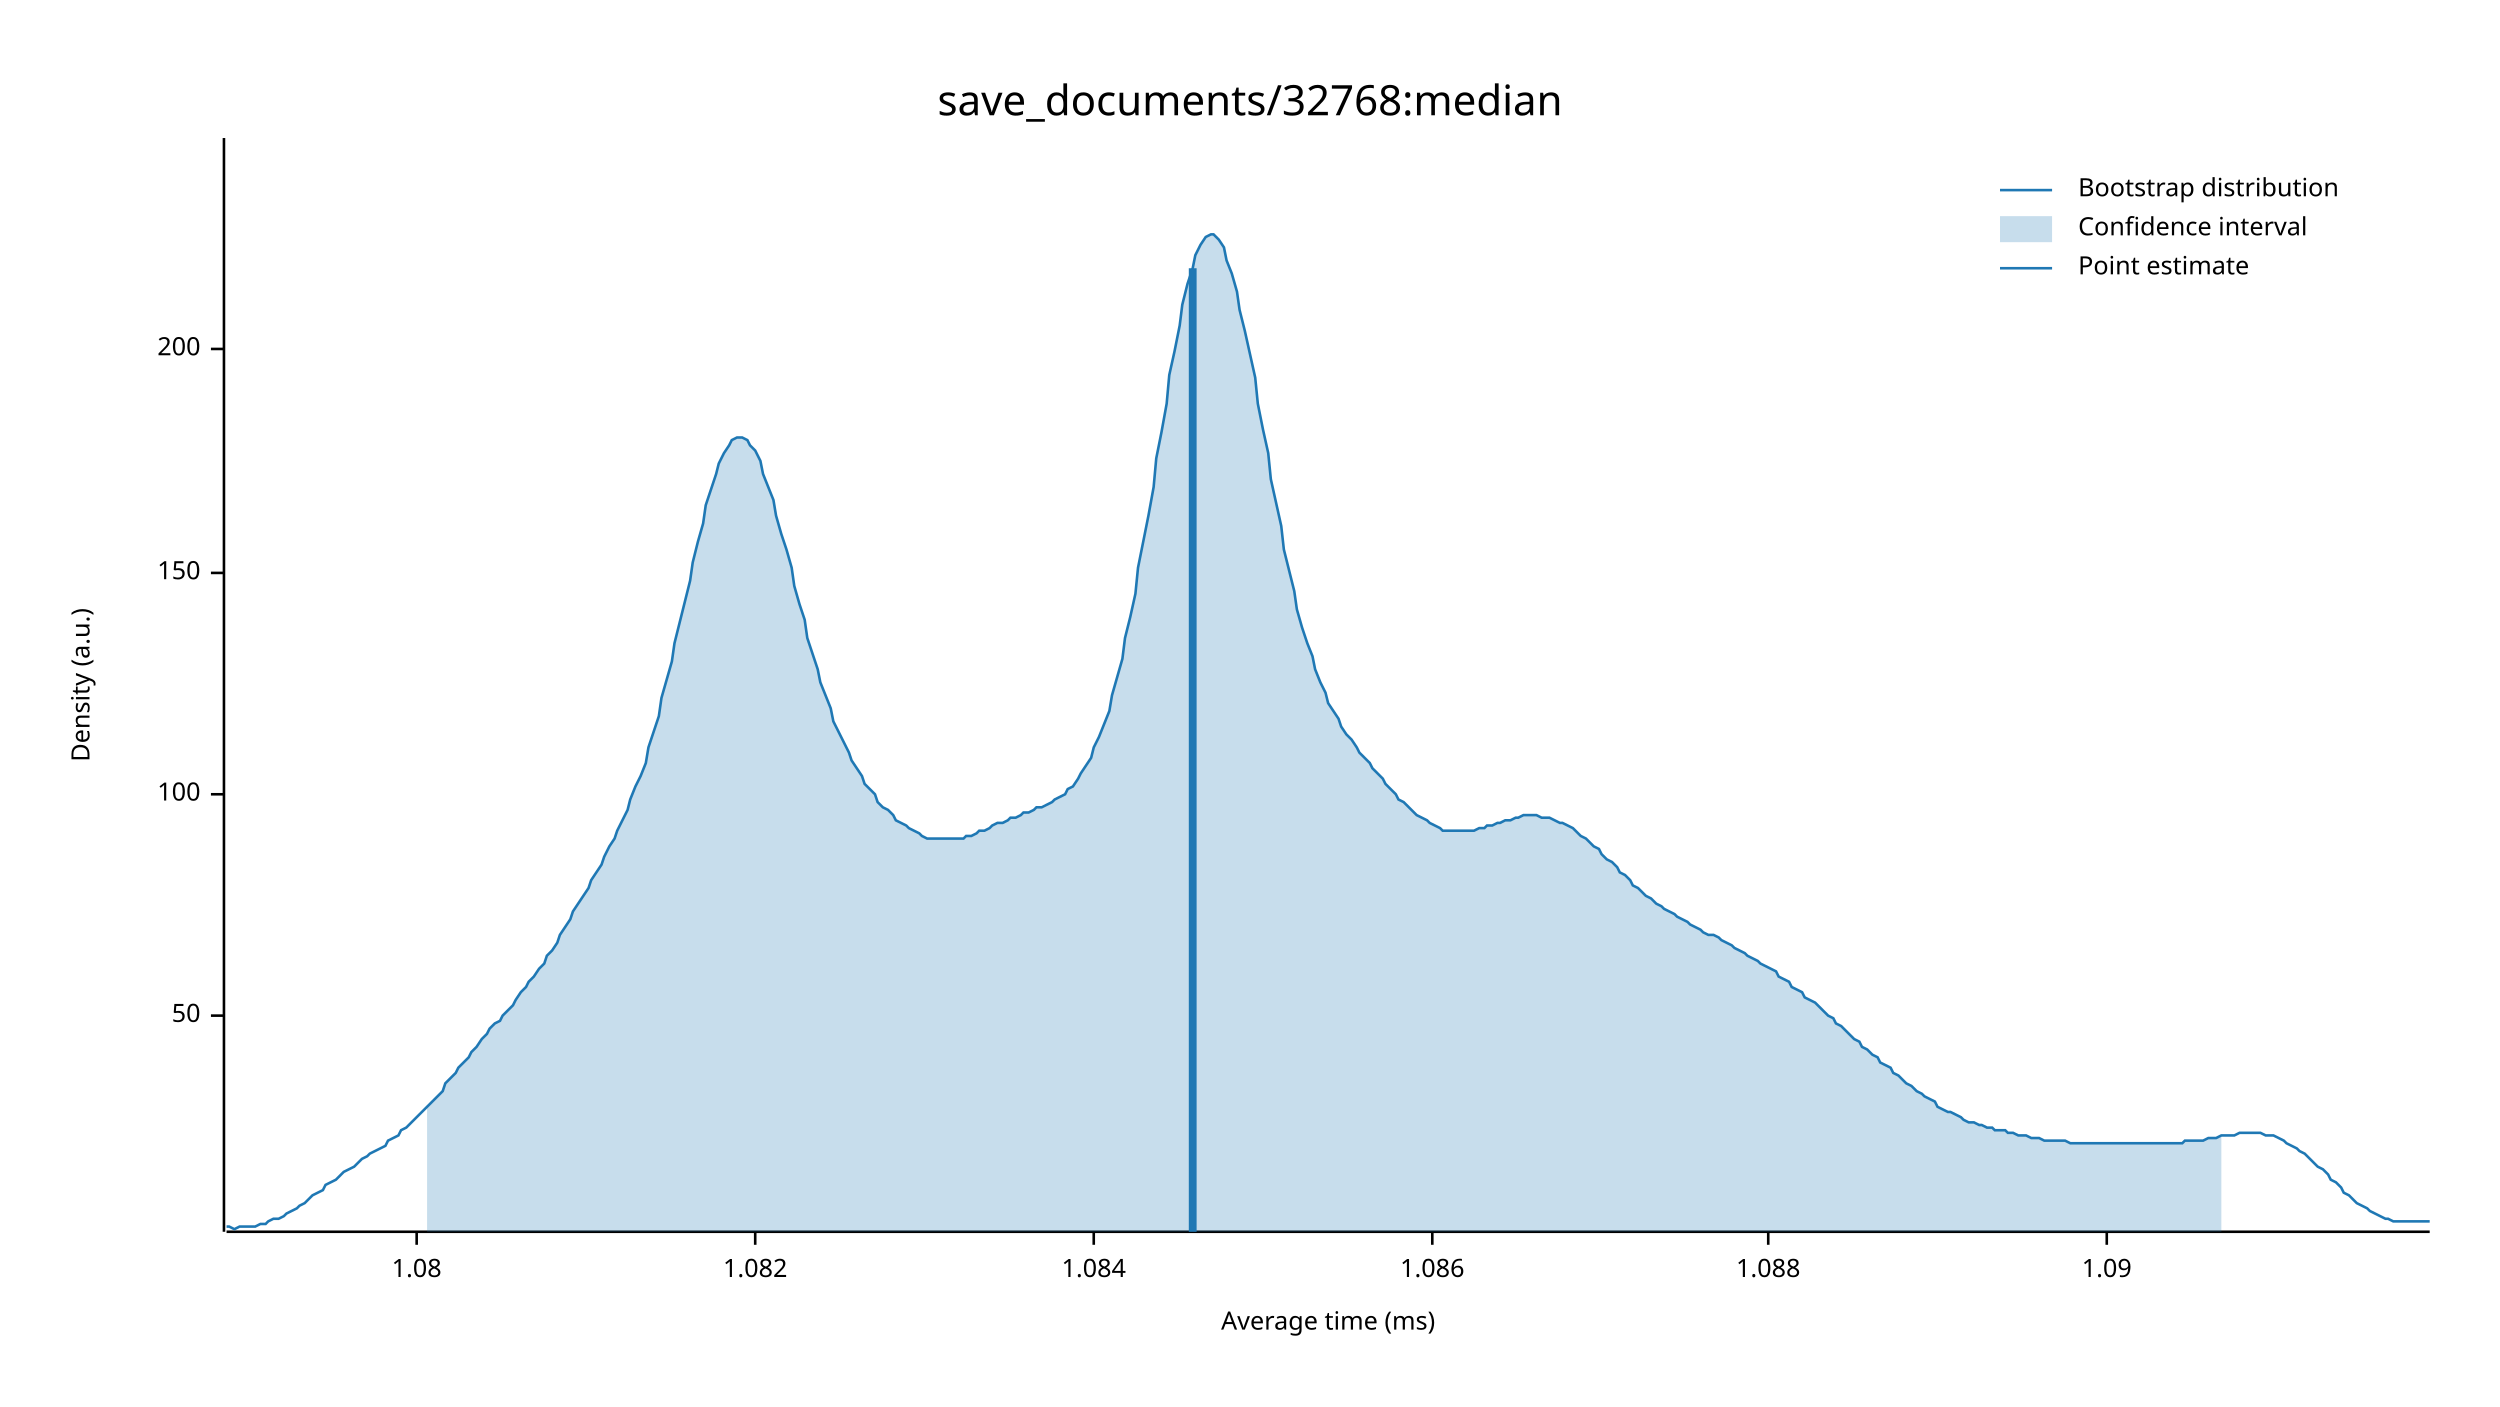
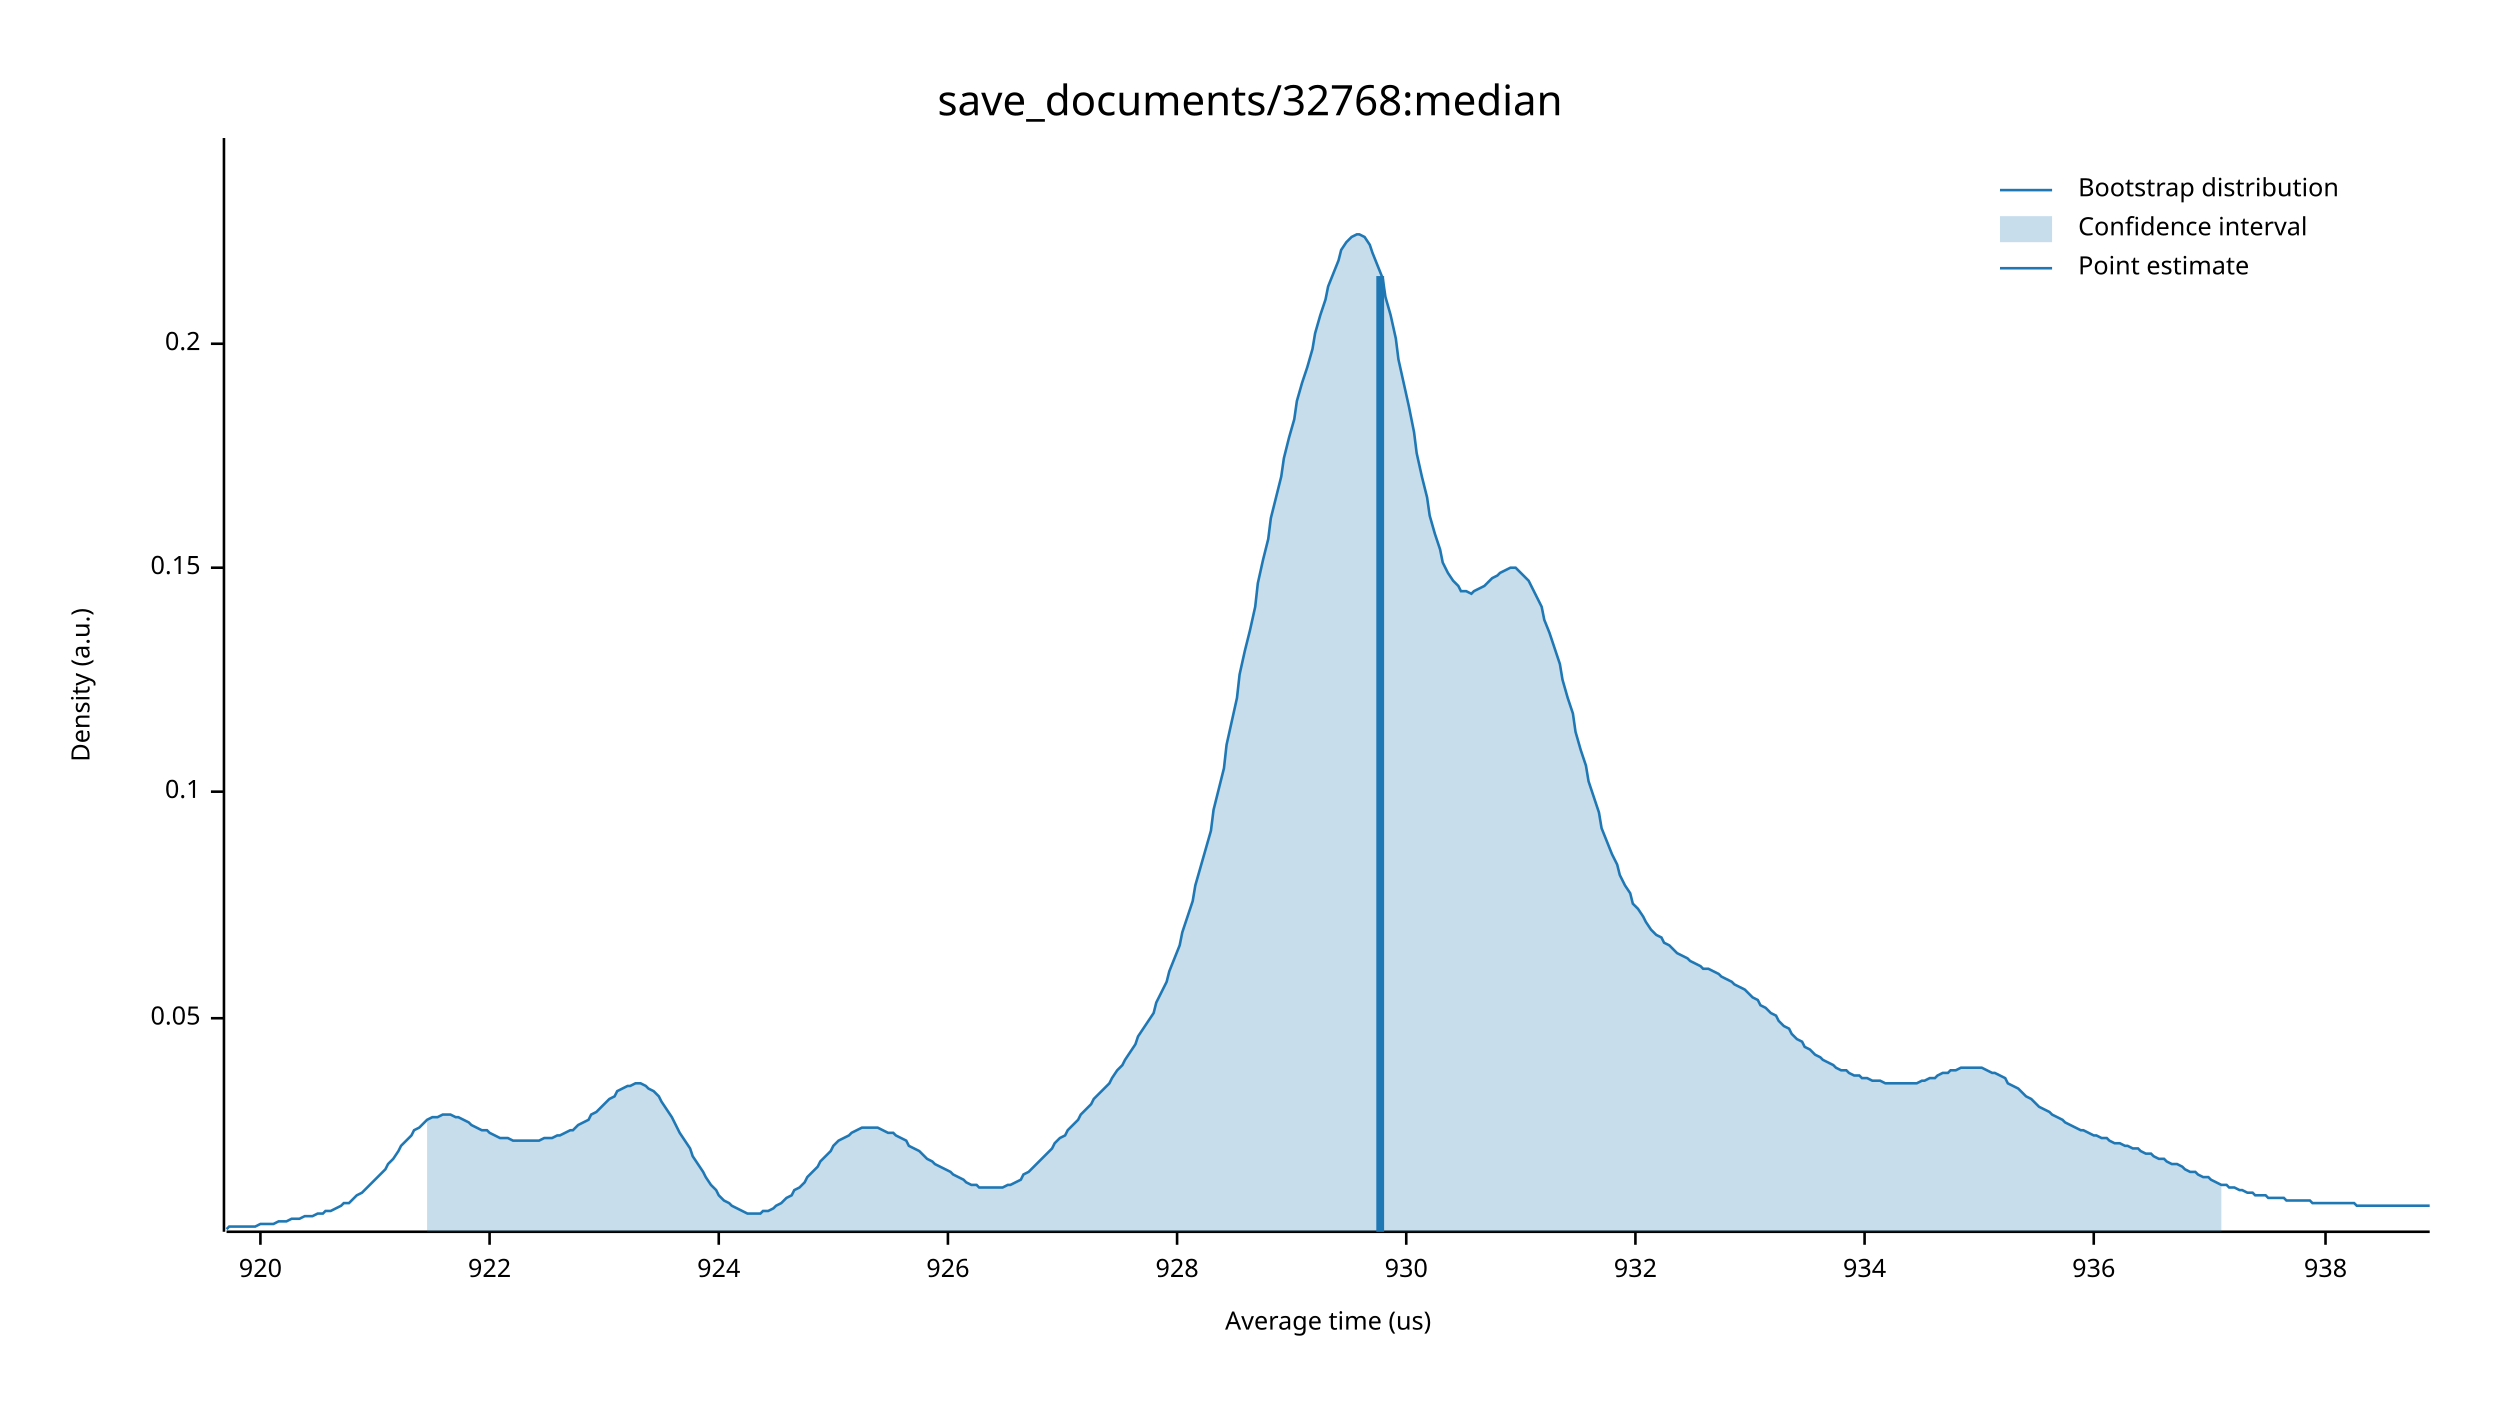
<svg xmlns="http://www.w3.org/2000/svg" width="960" height="540" viewBox="0 0 960 540">
  <text x="480" y="32" dy="0.76em" text-anchor="middle" font-family="sans-serif" font-size="16.129" opacity="1" fill="#000000">
save_documents/32768:median
</text>
  <text x="27" y="263" dy="0.76em" text-anchor="middle" font-family="sans-serif" font-size="9.677" opacity="1" fill="#000000" transform="rotate(270, 27, 263)">
Density (a.u.)
</text>
  <text x="510" y="513" dy="-0.5ex" text-anchor="middle" font-family="sans-serif" font-size="9.677" opacity="1" fill="#000000">
- Average time (ms)
+ Average time (us)
</text>
  <polyline fill="none" opacity="1" stroke="#000000" stroke-width="1" points="86,53 86,473 " />
-   <text x="77" y="390" dy="0.5ex" text-anchor="end" font-family="sans-serif" font-size="9.677" opacity="1" fill="#000000">
- 50
+   <text x="77" y="391" dy="0.5ex" text-anchor="end" font-family="sans-serif" font-size="9.677" opacity="1" fill="#000000">
+ 0.05
</text>
-   <polyline fill="none" opacity="1" stroke="#000000" stroke-width="1" points="81,390 86,390 " />
-   <text x="77" y="305" dy="0.5ex" text-anchor="end" font-family="sans-serif" font-size="9.677" opacity="1" fill="#000000">
- 100
+   <polyline fill="none" opacity="1" stroke="#000000" stroke-width="1" points="81,391 86,391 " />
+   <text x="77" y="304" dy="0.5ex" text-anchor="end" font-family="sans-serif" font-size="9.677" opacity="1" fill="#000000">
+ 0.1
</text>
-   <polyline fill="none" opacity="1" stroke="#000000" stroke-width="1" points="81,305 86,305 " />
-   <text x="77" y="220" dy="0.5ex" text-anchor="end" font-family="sans-serif" font-size="9.677" opacity="1" fill="#000000">
- 150
+   <polyline fill="none" opacity="1" stroke="#000000" stroke-width="1" points="81,304 86,304 " />
+   <text x="77" y="218" dy="0.5ex" text-anchor="end" font-family="sans-serif" font-size="9.677" opacity="1" fill="#000000">
+ 0.15
</text>
-   <polyline fill="none" opacity="1" stroke="#000000" stroke-width="1" points="81,220 86,220 " />
-   <text x="77" y="134" dy="0.5ex" text-anchor="end" font-family="sans-serif" font-size="9.677" opacity="1" fill="#000000">
- 200
+   <polyline fill="none" opacity="1" stroke="#000000" stroke-width="1" points="81,218 86,218 " />
+   <text x="77" y="132" dy="0.5ex" text-anchor="end" font-family="sans-serif" font-size="9.677" opacity="1" fill="#000000">
+ 0.2
</text>
-   <polyline fill="none" opacity="1" stroke="#000000" stroke-width="1" points="81,134 86,134 " />
+   <polyline fill="none" opacity="1" stroke="#000000" stroke-width="1" points="81,132 86,132 " />
  <polyline fill="none" opacity="1" stroke="#000000" stroke-width="1" points="87,473 933,473 " />
-   <text x="160" y="483" dy="0.76em" text-anchor="middle" font-family="sans-serif" font-size="9.677" opacity="1" fill="#000000">
- 1.08
+   <text x="100" y="483" dy="0.76em" text-anchor="middle" font-family="sans-serif" font-size="9.677" opacity="1" fill="#000000">
+ 920
</text>
-   <polyline fill="none" opacity="1" stroke="#000000" stroke-width="1" points="160,473 160,478 " />
-   <text x="290" y="483" dy="0.76em" text-anchor="middle" font-family="sans-serif" font-size="9.677" opacity="1" fill="#000000">
- 1.082
+   <polyline fill="none" opacity="1" stroke="#000000" stroke-width="1" points="100,473 100,478 " />
+   <text x="188" y="483" dy="0.76em" text-anchor="middle" font-family="sans-serif" font-size="9.677" opacity="1" fill="#000000">
+ 922
</text>
-   <polyline fill="none" opacity="1" stroke="#000000" stroke-width="1" points="290,473 290,478 " />
-   <text x="420" y="483" dy="0.76em" text-anchor="middle" font-family="sans-serif" font-size="9.677" opacity="1" fill="#000000">
- 1.084
+   <polyline fill="none" opacity="1" stroke="#000000" stroke-width="1" points="188,473 188,478 " />
+   <text x="276" y="483" dy="0.76em" text-anchor="middle" font-family="sans-serif" font-size="9.677" opacity="1" fill="#000000">
+ 924
</text>
-   <polyline fill="none" opacity="1" stroke="#000000" stroke-width="1" points="420,473 420,478 " />
-   <text x="550" y="483" dy="0.76em" text-anchor="middle" font-family="sans-serif" font-size="9.677" opacity="1" fill="#000000">
- 1.086
+   <polyline fill="none" opacity="1" stroke="#000000" stroke-width="1" points="276,473 276,478 " />
+   <text x="364" y="483" dy="0.76em" text-anchor="middle" font-family="sans-serif" font-size="9.677" opacity="1" fill="#000000">
+ 926
</text>
-   <polyline fill="none" opacity="1" stroke="#000000" stroke-width="1" points="550,473 550,478 " />
-   <text x="679" y="483" dy="0.76em" text-anchor="middle" font-family="sans-serif" font-size="9.677" opacity="1" fill="#000000">
- 1.088
+   <polyline fill="none" opacity="1" stroke="#000000" stroke-width="1" points="364,473 364,478 " />
+   <text x="452" y="483" dy="0.76em" text-anchor="middle" font-family="sans-serif" font-size="9.677" opacity="1" fill="#000000">
+ 928
</text>
-   <polyline fill="none" opacity="1" stroke="#000000" stroke-width="1" points="679,473 679,478 " />
-   <text x="809" y="483" dy="0.76em" text-anchor="middle" font-family="sans-serif" font-size="9.677" opacity="1" fill="#000000">
- 1.09
+   <polyline fill="none" opacity="1" stroke="#000000" stroke-width="1" points="452,473 452,478 " />
+   <text x="540" y="483" dy="0.76em" text-anchor="middle" font-family="sans-serif" font-size="9.677" opacity="1" fill="#000000">
+ 930
</text>
-   <polyline fill="none" opacity="1" stroke="#000000" stroke-width="1" points="809,473 809,478 " />
-   <polyline fill="none" opacity="1" stroke="#1F78B4" stroke-width="1" points="87,471 88,471 90,472 92,471 93,471 95,471 97,471 98,471 100,470 102,470 103,469 105,468 107,468 109,467 110,466 112,465 114,464 115,463 117,462 119,460 120,459 122,458 124,457 125,455 127,454 129,453 131,451 132,450 134,449 136,448 137,447 139,445 141,444 142,443 144,442 146,441 148,440 149,438 151,437 153,436 154,434 156,433 158,431 159,430 161,428 163,426 164,425 166,423 168,421 170,419 171,416 173,414 175,412 176,410 178,408 180,406 181,404 183,402 185,399 187,397 188,395 190,393 192,392 193,390 195,388 197,386 198,384 200,381 202,379 203,377 205,375 207,372 209,370 210,367 212,365 214,362 215,359 217,356 219,353 220,350 222,347 224,344 226,341 227,338 229,335 231,332 232,329 234,325 236,322 237,319 239,315 241,311 242,307 244,302 246,298 248,293 249,287 251,281 253,275 254,268 256,261 258,254 259,247 261,239 263,231 265,223 266,216 268,208 270,201 271,194 273,188 275,182 276,178 278,174 280,171 281,169 283,168 285,168 287,169 288,171 290,173 292,177 293,182 295,187 297,192 298,198 300,205 302,211 304,218 305,225 307,232 309,238 310,245 312,251 314,257 315,262 317,267 319,272 320,277 322,281 324,285 326,289 327,292 329,295 331,298 332,301 334,303 336,305 337,308 339,310 341,311 343,313 344,315 346,316 348,317 349,318 351,319 353,320 354,321 356,322 358,322 359,322 361,322 363,322 365,322 366,322 368,322 370,322 371,321 373,321 375,320 376,319 378,319 380,318 381,317 383,316 385,316 387,315 388,314 390,314 392,313 393,312 395,312 397,311 398,310 400,310 402,309 404,308 405,307 407,306 409,305 410,303 412,302 414,299 415,297 417,294 419,291 420,287 422,283 424,278 426,273 427,267 429,260 431,253 432,245 434,237 436,228 437,218 439,208 441,198 443,187 444,176 446,166 448,155 449,144 451,135 453,125 454,117 456,109 458,103 459,98 461,94 463,91 465,90 466,90 468,92 470,95 471,100 473,105 475,112 476,119 478,127 480,136 482,145 483,155 485,165 487,174 488,184 490,193 492,202 493,211 495,219 497,227 498,234 500,241 502,247 504,252 505,257 507,262 509,266 510,270 512,273 514,276 515,279 517,282 519,284 521,287 522,289 524,291 526,293 527,295 529,297 531,299 532,301 534,303 536,305 537,307 539,308 541,310 543,312 544,313 546,314 548,315 549,316 551,317 553,318 554,319 556,319 558,319 560,319 561,319 563,319 565,319 566,319 568,318 570,318 571,317 573,317 575,316 576,316 578,315 580,315 582,314 583,314 585,313 587,313 588,313 590,313 592,314 593,314 595,314 597,315 599,316 600,316 602,317 604,318 605,319 607,321 609,322 610,323 612,325 614,326 615,328 617,330 619,331 621,333 622,335 624,336 626,338 627,340 629,341 631,343 632,344 634,345 636,347 638,348 639,349 641,350 643,351 644,352 646,353 648,354 649,355 651,356 653,357 654,358 656,359 658,359 660,360 661,361 663,362 665,363 666,364 668,365 670,366 671,367 673,368 675,369 676,370 678,371 680,372 682,373 683,375 685,376 687,377 688,379 690,380 692,381 693,383 695,384 697,385 699,387 700,388 702,390 704,391 705,393 707,394 709,396 710,397 712,399 714,400 715,402 717,403 719,405 721,406 722,408 724,409 726,410 727,412 729,413 731,415 732,416 734,417 736,419 738,420 739,421 741,422 743,423 744,425 746,426 748,427 749,427 751,428 753,429 754,430 756,431 758,431 760,432 761,432 763,433 765,433 766,434 768,434 770,434 771,435 773,435 775,436 777,436 778,436 780,437 782,437 783,437 785,438 787,438 788,438 790,438 792,438 793,438 795,439 797,439 799,439 800,439 802,439 804,439 805,439 807,439 809,439 810,439 812,439 814,439 816,439 817,439 819,439 821,439 822,439 824,439 826,439 827,439 829,439 831,439 832,439 834,439 836,439 838,439 839,438 841,438 843,438 844,438 846,438 848,437 849,437 851,437 853,436 855,436 856,436 858,436 860,435 861,435 863,435 865,435 866,435 868,435 870,436 871,436 873,436 875,437 877,438 878,439 880,440 882,441 883,442 885,443 887,445 888,446 890,448 892,449 894,451 895,453 897,454 899,456 900,458 902,459 904,461 905,462 907,463 909,464 910,465 912,466 914,467 916,468 917,468 919,469 921,469 922,469 924,469 926,469 927,469 929,469 931,469 933,469 " />
-   <polygon opacity="0.25" fill="#1F78B4" points="164,425 166,423 168,421 170,419 171,416 173,414 175,412 176,410 178,408 180,406 181,404 183,402 185,399 187,397 188,395 190,393 192,392 193,390 195,388 197,386 198,384 200,381 202,379 203,377 205,375 207,372 209,370 210,367 212,365 214,362 215,359 217,356 219,353 220,350 222,347 224,344 226,341 227,338 229,335 231,332 232,329 234,325 236,322 237,319 239,315 241,311 242,307 244,302 246,298 248,293 249,287 251,281 253,275 254,268 256,261 258,254 259,247 261,239 263,231 265,223 266,216 268,208 270,201 271,194 273,188 275,182 276,178 278,174 280,171 281,169 283,168 285,168 287,169 288,171 290,173 292,177 293,182 295,187 297,192 298,198 300,205 302,211 304,218 305,225 307,232 309,238 310,245 312,251 314,257 315,262 317,267 319,272 320,277 322,281 324,285 326,289 327,292 329,295 331,298 332,301 334,303 336,305 337,308 339,310 341,311 343,313 344,315 346,316 348,317 349,318 351,319 353,320 354,321 356,322 358,322 359,322 361,322 363,322 365,322 366,322 368,322 370,322 371,321 373,321 375,320 376,319 378,319 380,318 381,317 383,316 385,316 387,315 388,314 390,314 392,313 393,312 395,312 397,311 398,310 400,310 402,309 404,308 405,307 407,306 409,305 410,303 412,302 414,299 415,297 417,294 419,291 420,287 422,283 424,278 426,273 427,267 429,260 431,253 432,245 434,237 436,228 437,218 439,208 441,198 443,187 444,176 446,166 448,155 449,144 451,135 453,125 454,117 456,109 458,103 459,98 461,94 463,91 465,90 466,90 468,92 470,95 471,100 473,105 475,112 476,119 478,127 480,136 482,145 483,155 485,165 487,174 488,184 490,193 492,202 493,211 495,219 497,227 498,234 500,241 502,247 504,252 505,257 507,262 509,266 510,270 512,273 514,276 515,279 517,282 519,284 521,287 522,289 524,291 526,293 527,295 529,297 531,299 532,301 534,303 536,305 537,307 539,308 541,310 543,312 544,313 546,314 548,315 549,316 551,317 553,318 554,319 556,319 558,319 560,319 561,319 563,319 565,319 566,319 568,318 570,318 571,317 573,317 575,316 576,316 578,315 580,315 582,314 583,314 585,313 587,313 588,313 590,313 592,314 593,314 595,314 597,315 599,316 600,316 602,317 604,318 605,319 607,321 609,322 610,323 612,325 614,326 615,328 617,330 619,331 621,333 622,335 624,336 626,338 627,340 629,341 631,343 632,344 634,345 636,347 638,348 639,349 641,350 643,351 644,352 646,353 648,354 649,355 651,356 653,357 654,358 656,359 658,359 660,360 661,361 663,362 665,363 666,364 668,365 670,366 671,367 673,368 675,369 676,370 678,371 680,372 682,373 683,375 685,376 687,377 688,379 690,380 692,381 693,383 695,384 697,385 699,387 700,388 702,390 704,391 705,393 707,394 709,396 710,397 712,399 714,400 715,402 717,403 719,405 721,406 722,408 724,409 726,410 727,412 729,413 731,415 732,416 734,417 736,419 738,420 739,421 741,422 743,423 744,425 746,426 748,427 749,427 751,428 753,429 754,430 756,431 758,431 760,432 761,432 763,433 765,433 766,434 768,434 770,434 771,435 773,435 775,436 777,436 778,436 780,437 782,437 783,437 785,438 787,438 788,438 790,438 792,438 793,438 795,439 797,439 799,439 800,439 802,439 804,439 805,439 807,439 809,439 810,439 812,439 814,439 816,439 817,439 819,439 821,439 822,439 824,439 826,439 827,439 829,439 831,439 832,439 834,439 836,439 838,439 839,438 841,438 843,438 844,438 846,438 848,437 849,437 851,437 853,436 853,473 164,473 " />
-   <polyline fill="none" opacity="1" stroke="#1F78B4" stroke-width="3" points="458,473 458,103 " />
+   <polyline fill="none" opacity="1" stroke="#000000" stroke-width="1" points="540,473 540,478 " />
+   <text x="628" y="483" dy="0.76em" text-anchor="middle" font-family="sans-serif" font-size="9.677" opacity="1" fill="#000000">
+ 932
+ </text>
+   <polyline fill="none" opacity="1" stroke="#000000" stroke-width="1" points="628,473 628,478 " />
+   <text x="716" y="483" dy="0.76em" text-anchor="middle" font-family="sans-serif" font-size="9.677" opacity="1" fill="#000000">
+ 934
+ </text>
+   <polyline fill="none" opacity="1" stroke="#000000" stroke-width="1" points="716,473 716,478 " />
+   <text x="804" y="483" dy="0.76em" text-anchor="middle" font-family="sans-serif" font-size="9.677" opacity="1" fill="#000000">
+ 936
+ </text>
+   <polyline fill="none" opacity="1" stroke="#000000" stroke-width="1" points="804,473 804,478 " />
+   <text x="893" y="483" dy="0.76em" text-anchor="middle" font-family="sans-serif" font-size="9.677" opacity="1" fill="#000000">
+ 938
+ </text>
+   <polyline fill="none" opacity="1" stroke="#000000" stroke-width="1" points="893,473 893,478 " />
+   <polyline fill="none" opacity="1" stroke="#1F78B4" stroke-width="1" points="87,472 88,471 90,471 92,471 93,471 95,471 97,471 98,471 100,470 102,470 103,470 105,470 107,469 109,469 110,469 112,468 114,468 115,468 117,467 119,467 120,467 122,466 124,466 125,465 127,465 129,464 131,463 132,462 134,462 136,460 137,459 139,458 141,456 142,455 144,453 146,451 148,449 149,447 151,445 153,442 154,440 156,438 158,436 159,434 161,433 163,431 164,430 166,429 168,429 170,428 171,428 173,428 175,429 176,429 178,430 180,431 181,432 183,433 185,434 187,434 188,435 190,436 192,437 193,437 195,437 197,438 198,438 200,438 202,438 203,438 205,438 207,438 209,437 210,437 212,437 214,436 215,436 217,435 219,434 220,434 222,432 224,431 226,430 227,428 229,427 231,425 232,424 234,422 236,421 237,419 239,418 241,417 242,417 244,416 246,416 248,417 249,418 251,419 253,421 254,423 256,426 258,429 259,431 261,435 263,438 265,441 266,444 268,447 270,450 271,452 273,455 275,457 276,459 278,461 280,462 281,463 283,464 285,465 287,466 288,466 290,466 292,466 293,465 295,465 297,464 298,463 300,462 302,460 304,459 305,457 307,456 309,454 310,452 312,450 314,448 315,446 317,444 319,442 320,440 322,438 324,437 326,436 327,435 329,434 331,433 332,433 334,433 336,433 337,433 339,434 341,435 343,435 344,436 346,437 348,438 349,440 351,441 353,442 354,443 356,445 358,446 359,447 361,448 363,449 365,450 366,451 368,452 370,453 371,454 373,455 375,455 376,456 378,456 380,456 381,456 383,456 385,456 387,455 388,455 390,454 392,453 393,451 395,450 397,448 398,447 400,445 402,443 404,441 405,439 407,437 409,436 410,434 412,432 414,430 415,428 417,426 419,424 420,422 422,420 424,418 426,416 427,414 429,411 431,409 432,407 434,404 436,401 437,398 439,395 441,392 443,389 444,385 446,381 448,377 449,373 451,368 453,363 454,358 456,352 458,346 459,340 461,333 463,326 465,319 466,311 468,303 470,295 471,286 473,277 475,268 476,259 478,250 480,242 482,233 483,224 485,215 487,207 488,199 490,191 492,183 493,176 495,168 497,161 498,154 500,147 502,141 504,134 505,128 507,121 509,115 510,110 512,105 514,100 515,96 517,93 519,91 521,90 522,90 524,91 526,94 527,97 529,102 531,107 532,114 534,121 536,130 537,138 539,147 541,156 543,166 544,174 546,183 548,191 549,198 551,205 553,211 554,216 556,220 558,223 560,225 561,227 563,227 565,228 566,227 568,226 570,225 571,224 573,222 575,221 576,220 578,219 580,218 582,218 583,219 585,221 587,223 588,225 590,229 592,233 593,238 595,243 597,249 599,255 600,261 602,268 604,274 605,281 607,288 609,294 610,300 612,306 614,312 615,318 617,323 619,328 621,332 622,336 624,340 626,343 627,347 629,349 631,352 632,354 634,357 636,359 638,360 639,362 641,363 643,365 644,366 646,367 648,368 649,369 651,370 653,371 654,372 656,372 658,373 660,374 661,375 663,376 665,377 666,378 668,379 670,380 671,381 673,383 675,384 676,386 678,387 680,389 682,390 683,392 685,394 687,395 688,397 690,399 692,400 693,402 695,403 697,405 699,406 700,407 702,408 704,409 705,410 707,411 709,411 710,412 712,413 714,413 715,414 717,414 719,415 721,415 722,415 724,416 726,416 727,416 729,416 731,416 732,416 734,416 736,416 738,415 739,415 741,414 743,414 744,413 746,412 748,412 749,411 751,411 753,410 754,410 756,410 758,410 760,410 761,410 763,411 765,412 766,412 768,413 770,414 771,416 773,417 775,418 777,420 778,421 780,422 782,424 783,425 785,426 787,427 788,428 790,429 792,430 793,431 795,432 797,433 799,434 800,434 802,435 804,436 805,436 807,437 809,437 810,438 812,439 814,439 816,440 817,440 819,441 821,441 822,442 824,443 826,443 827,444 829,445 831,445 832,446 834,447 836,447 838,448 839,449 841,450 843,450 844,451 846,452 848,452 849,453 851,454 853,455 855,455 856,456 858,456 860,457 861,457 863,458 865,458 866,459 868,459 870,459 871,460 873,460 875,460 877,460 878,461 880,461 882,461 883,461 885,461 887,461 888,462 890,462 892,462 894,462 895,462 897,462 899,462 900,462 902,462 904,462 905,463 907,463 909,463 910,463 912,463 914,463 916,463 917,463 919,463 921,463 922,463 924,463 926,463 927,463 929,463 931,463 933,463 " />
+   <polygon opacity="0.25" fill="#1F78B4" points="164,430 166,429 168,429 170,428 171,428 173,428 175,429 176,429 178,430 180,431 181,432 183,433 185,434 187,434 188,435 190,436 192,437 193,437 195,437 197,438 198,438 200,438 202,438 203,438 205,438 207,438 209,437 210,437 212,437 214,436 215,436 217,435 219,434 220,434 222,432 224,431 226,430 227,428 229,427 231,425 232,424 234,422 236,421 237,419 239,418 241,417 242,417 244,416 246,416 248,417 249,418 251,419 253,421 254,423 256,426 258,429 259,431 261,435 263,438 265,441 266,444 268,447 270,450 271,452 273,455 275,457 276,459 278,461 280,462 281,463 283,464 285,465 287,466 288,466 290,466 292,466 293,465 295,465 297,464 298,463 300,462 302,460 304,459 305,457 307,456 309,454 310,452 312,450 314,448 315,446 317,444 319,442 320,440 322,438 324,437 326,436 327,435 329,434 331,433 332,433 334,433 336,433 337,433 339,434 341,435 343,435 344,436 346,437 348,438 349,440 351,441 353,442 354,443 356,445 358,446 359,447 361,448 363,449 365,450 366,451 368,452 370,453 371,454 373,455 375,455 376,456 378,456 380,456 381,456 383,456 385,456 387,455 388,455 390,454 392,453 393,451 395,450 397,448 398,447 400,445 402,443 404,441 405,439 407,437 409,436 410,434 412,432 414,430 415,428 417,426 419,424 420,422 422,420 424,418 426,416 427,414 429,411 431,409 432,407 434,404 436,401 437,398 439,395 441,392 443,389 444,385 446,381 448,377 449,373 451,368 453,363 454,358 456,352 458,346 459,340 461,333 463,326 465,319 466,311 468,303 470,295 471,286 473,277 475,268 476,259 478,250 480,242 482,233 483,224 485,215 487,207 488,199 490,191 492,183 493,176 495,168 497,161 498,154 500,147 502,141 504,134 505,128 507,121 509,115 510,110 512,105 514,100 515,96 517,93 519,91 521,90 522,90 524,91 526,94 527,97 529,102 531,107 532,114 534,121 536,130 537,138 539,147 541,156 543,166 544,174 546,183 548,191 549,198 551,205 553,211 554,216 556,220 558,223 560,225 561,227 563,227 565,228 566,227 568,226 570,225 571,224 573,222 575,221 576,220 578,219 580,218 582,218 583,219 585,221 587,223 588,225 590,229 592,233 593,238 595,243 597,249 599,255 600,261 602,268 604,274 605,281 607,288 609,294 610,300 612,306 614,312 615,318 617,323 619,328 621,332 622,336 624,340 626,343 627,347 629,349 631,352 632,354 634,357 636,359 638,360 639,362 641,363 643,365 644,366 646,367 648,368 649,369 651,370 653,371 654,372 656,372 658,373 660,374 661,375 663,376 665,377 666,378 668,379 670,380 671,381 673,383 675,384 676,386 678,387 680,389 682,390 683,392 685,394 687,395 688,397 690,399 692,400 693,402 695,403 697,405 699,406 700,407 702,408 704,409 705,410 707,411 709,411 710,412 712,413 714,413 715,414 717,414 719,415 721,415 722,415 724,416 726,416 727,416 729,416 731,416 732,416 734,416 736,416 738,415 739,415 741,414 743,414 744,413 746,412 748,412 749,411 751,411 753,410 754,410 756,410 758,410 760,410 761,410 763,411 765,412 766,412 768,413 770,414 771,416 773,417 775,418 777,420 778,421 780,422 782,424 783,425 785,426 787,427 788,428 790,429 792,430 793,431 795,432 797,433 799,434 800,434 802,435 804,436 805,436 807,437 809,437 810,438 812,439 814,439 816,440 817,440 819,441 821,441 822,442 824,443 826,443 827,444 829,445 831,445 832,446 834,447 836,447 838,448 839,449 841,450 843,450 844,451 846,452 848,452 849,453 851,454 853,455 853,473 164,473 " />
+   <polyline fill="none" opacity="1" stroke="#1F78B4" stroke-width="3" points="530,473 530,106 " />
  <text x="798" y="68" dy="0.76em" text-anchor="start" font-family="sans-serif" font-size="9.677" opacity="1" fill="#000000">
Bootstrap distribution
</text>
  <text x="798" y="83" dy="0.76em" text-anchor="start" font-family="sans-serif" font-size="9.677" opacity="1" fill="#000000">
Confidence interval
</text>
  <text x="798" y="98" dy="0.76em" text-anchor="start" font-family="sans-serif" font-size="9.677" opacity="1" fill="#000000">
Point estimate
</text>
  <polyline fill="none" opacity="1" stroke="#1F78B4" stroke-width="1" points="768,73 788,73 " />
  <rect x="768" y="83" width="20" height="10" opacity="0.25" fill="#1F78B4" stroke="none" />
  <polyline fill="none" opacity="1" stroke="#1F78B4" stroke-width="1" points="768,103 788,103 " />
</svg>
